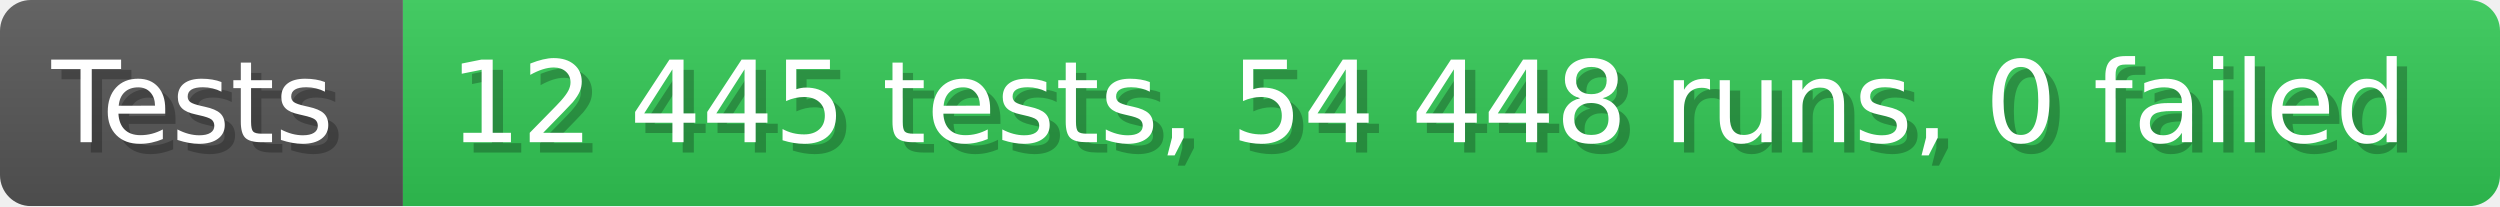
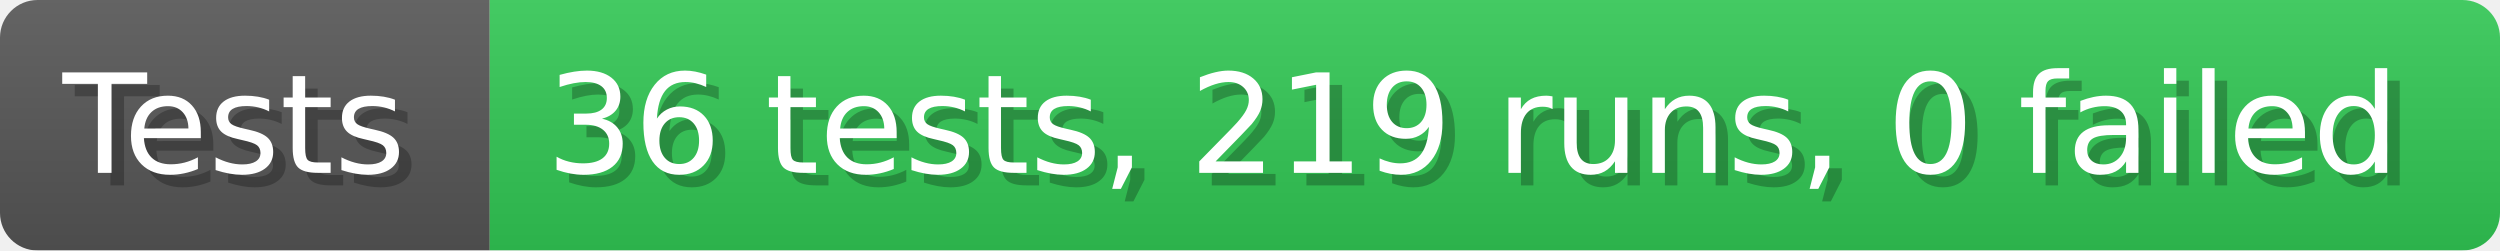
- <svg xmlns="http://www.w3.org/2000/svg" width="242.6" height="20" viewBox="0 0 2426 200" role="img" aria-label="Tests: 12 445 tests, 54 448 runs, 0 failed">
+ <svg xmlns="http://www.w3.org/2000/svg" width="199.6" height="20" viewBox="0 0 1996 200" role="img" aria-label="Tests: 36 tests, 219 runs, 0 failed">
  <linearGradient id="a" x2="0" y2="100%">
    <stop offset="0" stop-opacity=".1" stop-color="#EEE" />
    <stop offset="1" stop-opacity=".1" />
  </linearGradient>
  <mask id="m">
-     <rect width="2426" height="200" rx="30" fill="#FFF" />
+     <rect width="1996" height="200" rx="30" fill="#FFF" />
  </mask>
  <g mask="url(#m)">
    <rect width="391" height="200" fill="#555" />
-     <rect width="2035" height="200" fill="#31c653" x="391" />
-     <rect width="2426" height="200" fill="url(#a)" />
+     <rect width="1605" height="200" fill="#31c653" x="391" />
+     <rect width="1996" height="200" fill="url(#a)" />
  </g>
  <g aria-hidden="true" fill="#fff" text-anchor="start" font-family="Verdana,DejaVu Sans,sans-serif" font-size="110">
    <text x="60" y="148" textLength="291" fill="#000" opacity="0.25">Tests</text>
    <text x="50" y="138" textLength="291">Tests</text>
-     <text x="446" y="148" textLength="1935" fill="#000" opacity="0.25">12 445 tests, 54 448 runs, 0 failed</text>
-     <text x="436" y="138" textLength="1935">12 445 tests, 54 448 runs, 0 failed</text>
+     <text x="446" y="148" textLength="1505" fill="#000" opacity="0.25">36 tests, 219 runs, 0 failed</text>
+     <text x="436" y="138" textLength="1505">36 tests, 219 runs, 0 failed</text>
  </g>
</svg>
